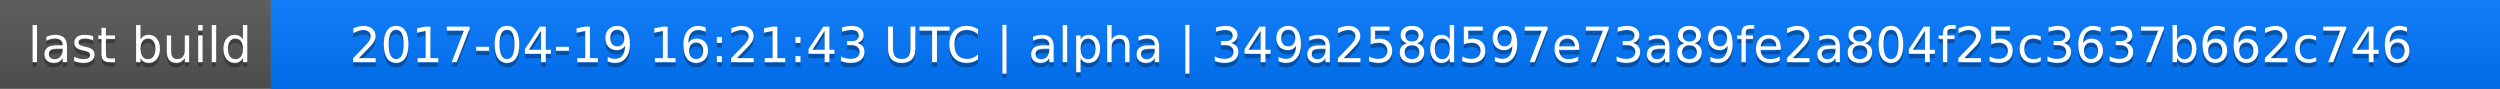
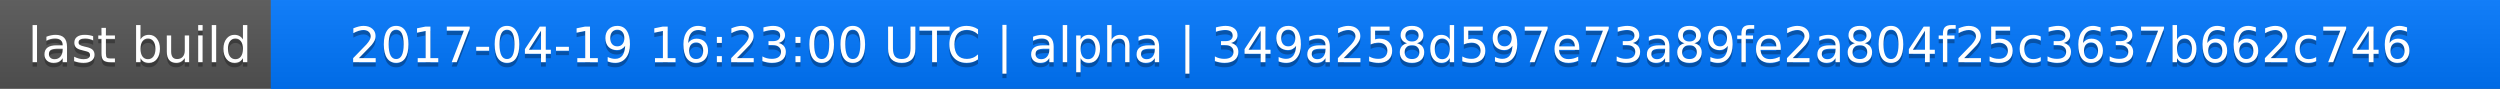
<svg xmlns="http://www.w3.org/2000/svg" width="563" height="20">
  <linearGradient id="a" x2="0" y2="100%">
    <stop offset="0" stop-color="#bbb" stop-opacity=".1" />
    <stop offset="1" stop-opacity=".1" />
  </linearGradient>
  <rect rx="0" width="563" height="20" fill="#555" />
  <rect rx="0" x="61" width="502" height="20" fill="#07f" />
  <path fill="#07f" d="M61 0h4v20h-4z" />
  <rect rx="0" width="563" height="20" fill="url(#a)" />
  <g fill="#fff" text-anchor="middle" font-family="DejaVu Sans,Verdana,Geneva,sans-serif" font-size="11">
    <text x="31.5" y="15" fill="#010101" fill-opacity=".3">last build</text>
    <text x="31.5" y="14">last build</text>
-     <text x="311" y="15" fill="#010101" fill-opacity=".3">2017-04-19 16:21:43 UTC | alpha | 349a258d597e73a89fe2a804f25c3637b662c746</text>
-     <text x="311" y="14">2017-04-19 16:21:43 UTC | alpha | 349a258d597e73a89fe2a804f25c3637b662c746</text>
+     <text x="311" y="15" fill="#010101" fill-opacity=".3">2017-04-19 16:23:00 UTC | alpha | 349a258d597e73a89fe2a804f25c3637b662c746</text>
+     <text x="311" y="14">2017-04-19 16:23:00 UTC | alpha | 349a258d597e73a89fe2a804f25c3637b662c746</text>
  </g>
</svg>
